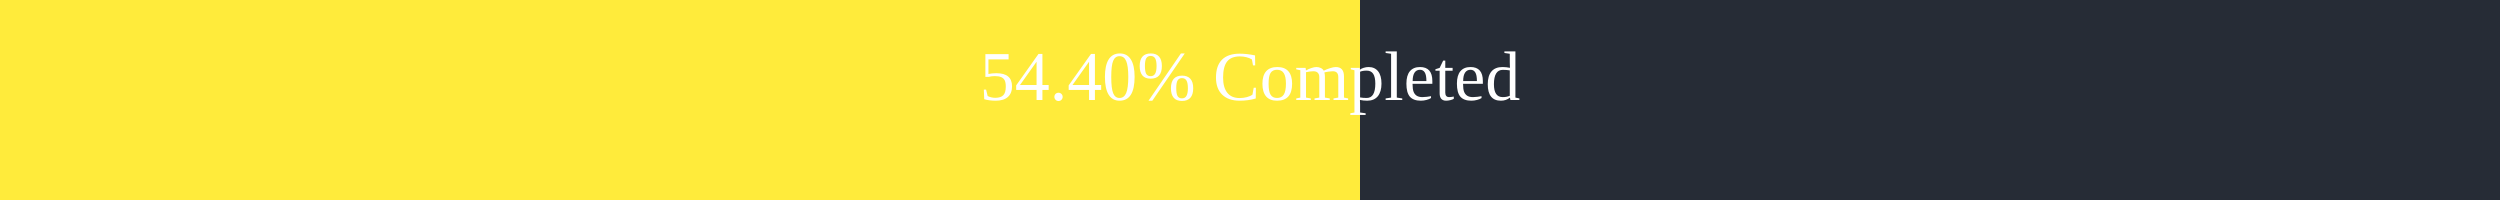
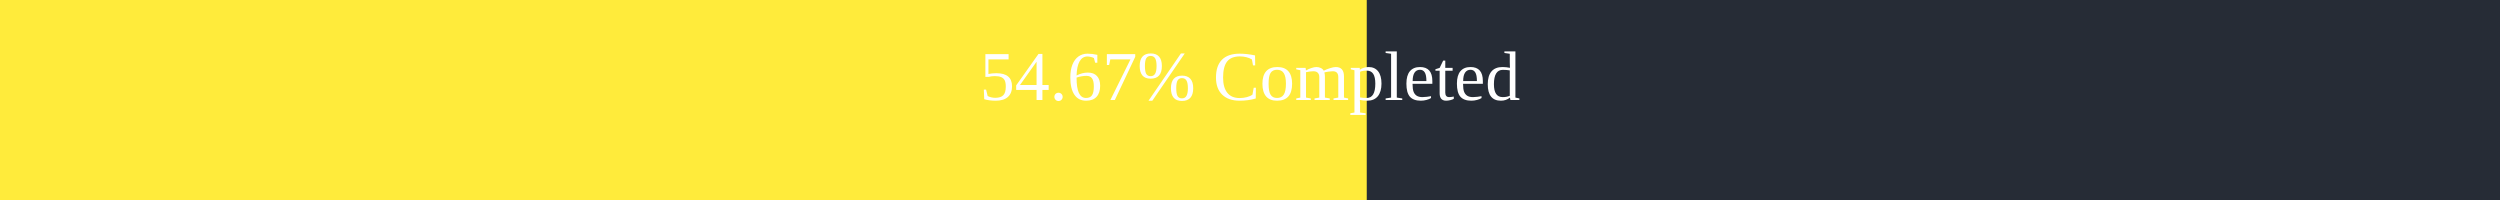
<svg xmlns="http://www.w3.org/2000/svg" width="500" height="40">
  <rect x="0" y="0" width="500" height="40" fill="#262C36" />
-   <rect x="0" y="0" width="272" height="40" fill="#ffeb3b" />
+   <rect x="0" y="0" width="273.35" height="40" fill="#ffeb3b" />
  <text x="250" y="20" text-anchor="middle" alignment-baseline="middle" font-size="14" fill="white">
-         54.40% Completed
+         54.67% Completed
      </text>
</svg>
